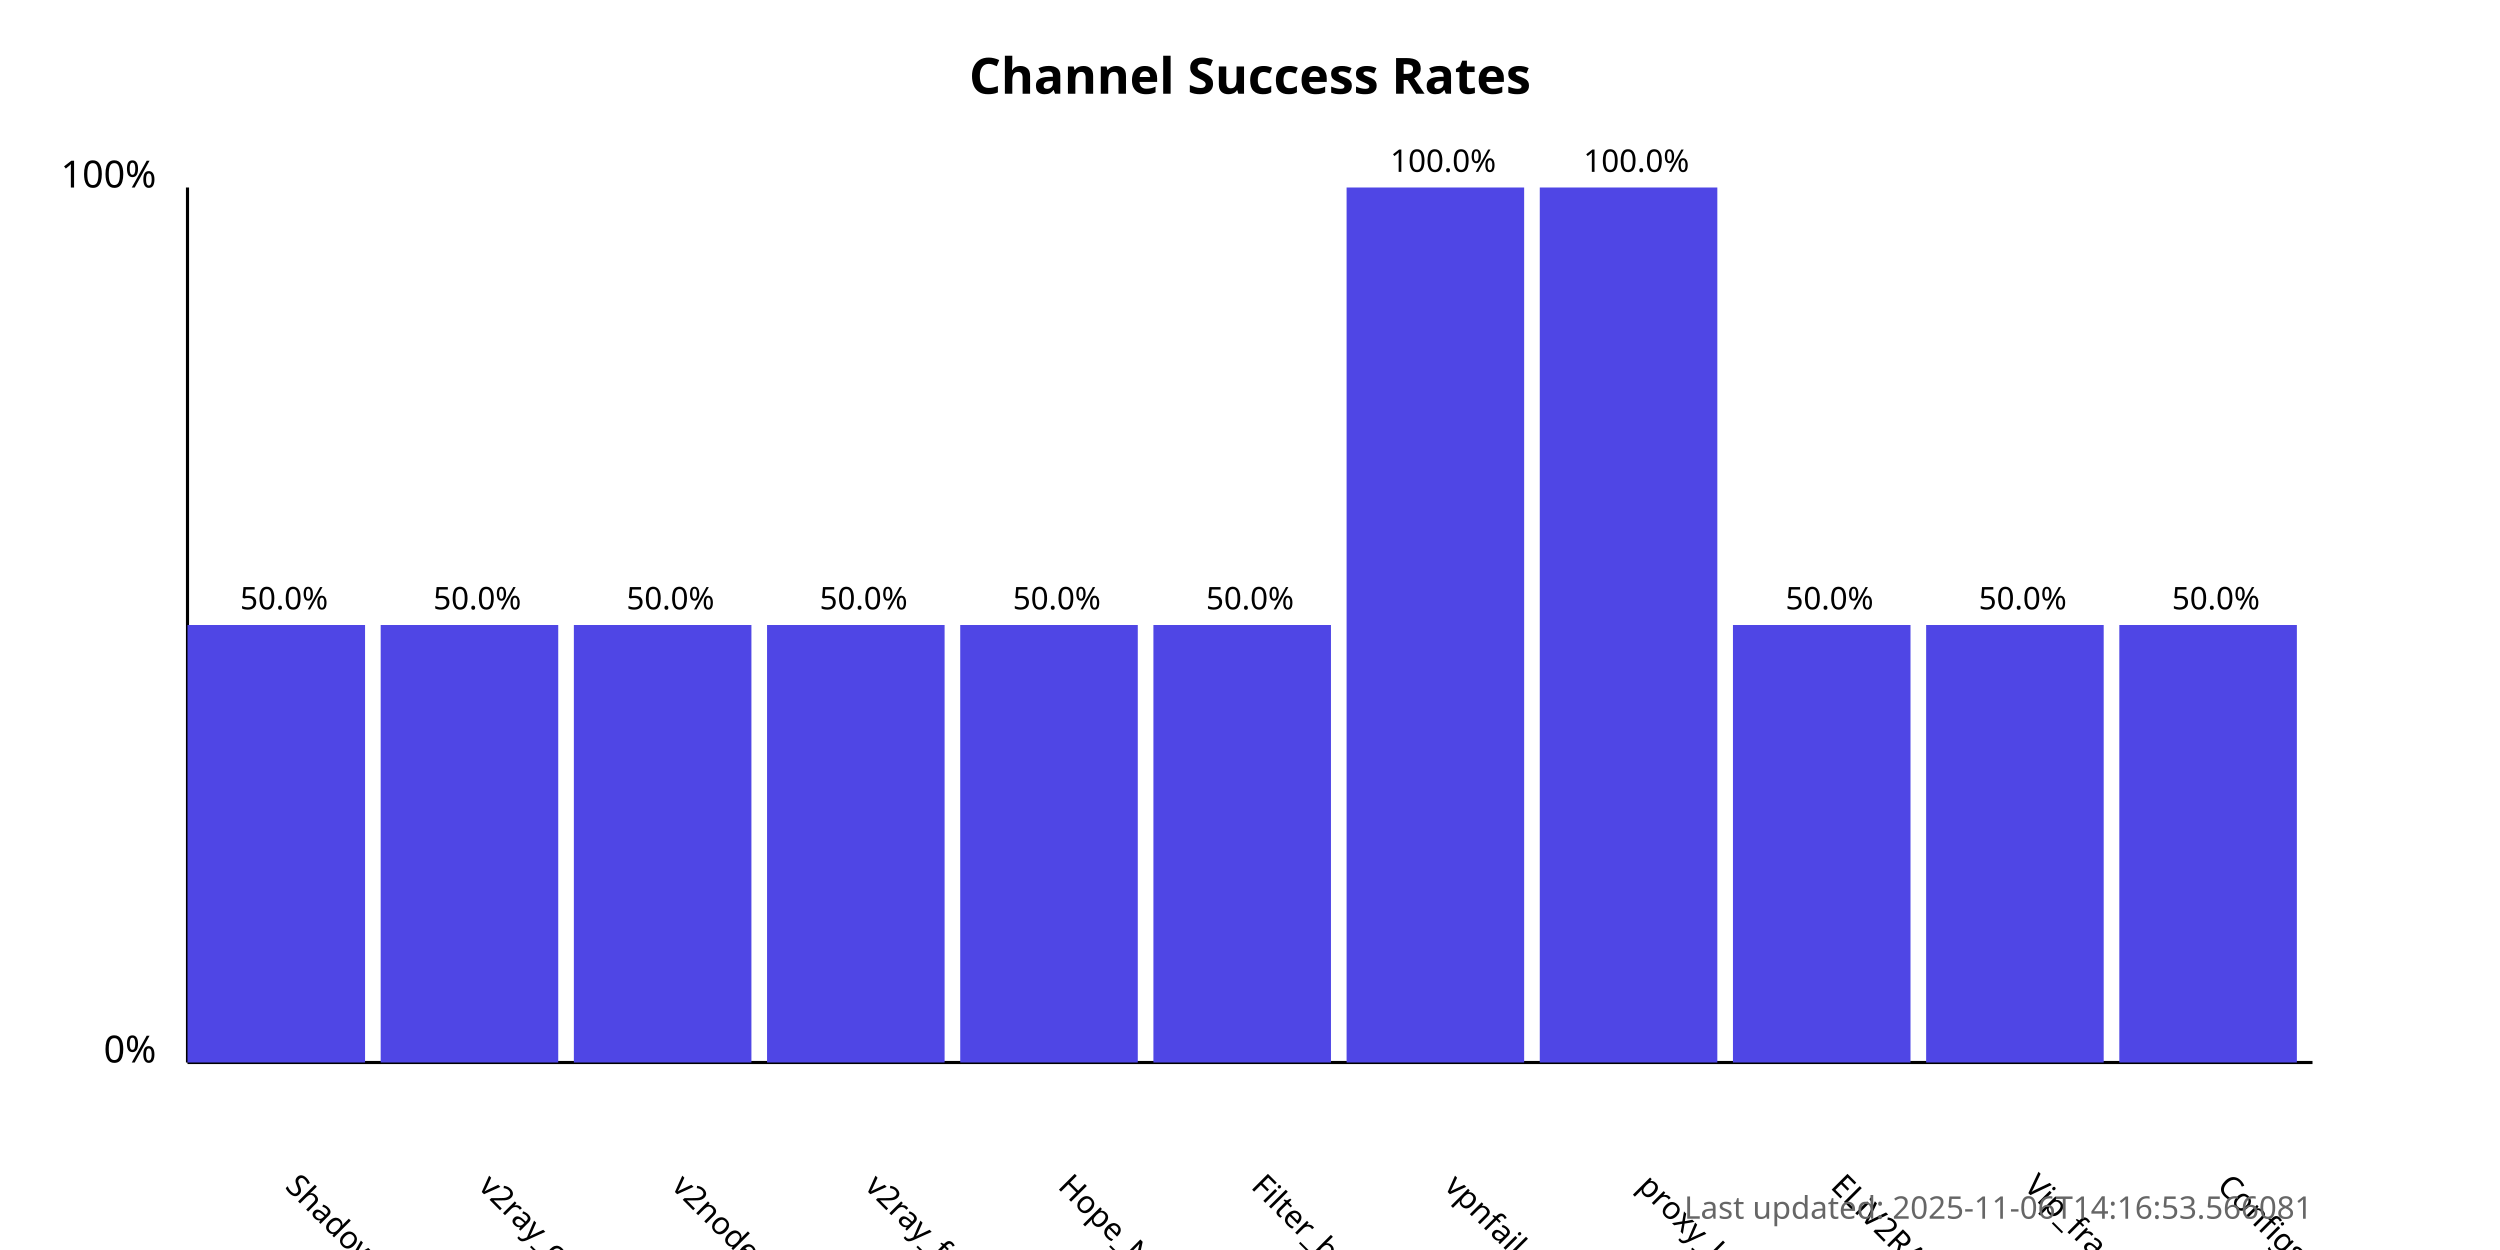
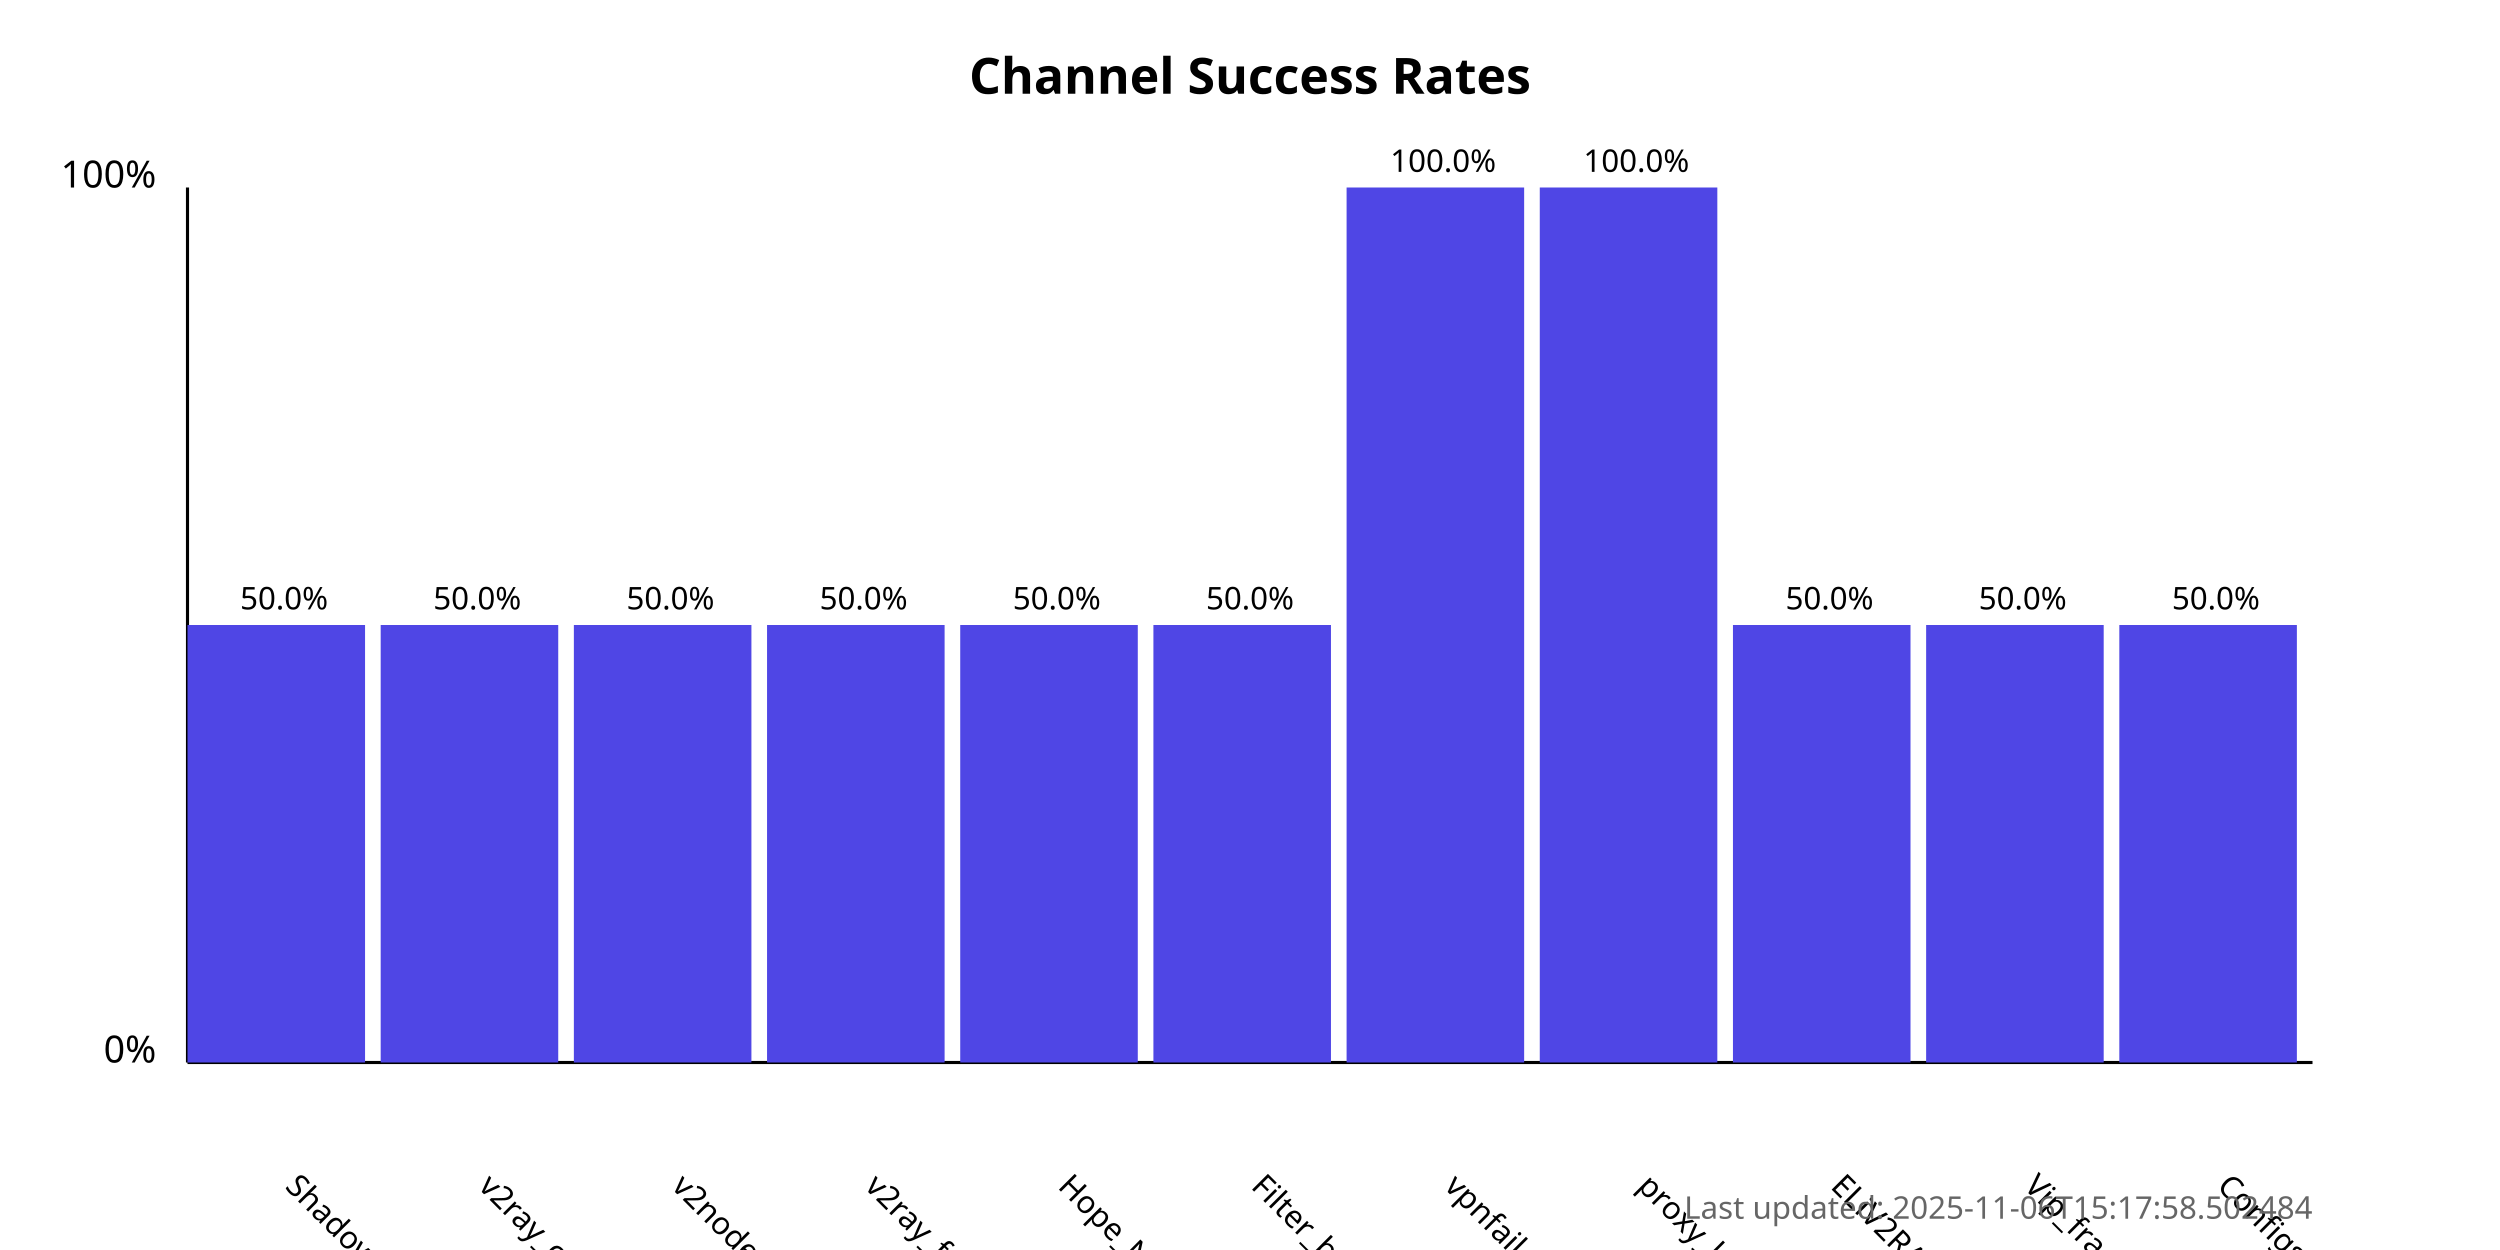
<svg xmlns="http://www.w3.org/2000/svg" width="800" height="400">
  <style>
            .chart-title { font: bold 16px sans-serif; }
            .axis-label { font: 12px sans-serif; }
            .tick-label { font: 10px sans-serif; }
            .bar { fill: #4f46e5; }
            .bar:hover { fill: #6366f1; }
            .timestamp { font: 10px sans-serif; fill: #666; }
        </style>
  <text x="400.0" y="30" text-anchor="middle" class="chart-title">
            Channel Success Rates
        </text>
  <line x1="60" y1="340" x2="60" y2="60" stroke="black" stroke-width="1" />
  <line x1="60" y1="340" x2="740" y2="340" stroke="black" stroke-width="1" />
  <text x="50" y="340" text-anchor="end" class="axis-label">0%</text>
  <text x="50" y="60" text-anchor="end" class="axis-label">100%</text>
  <g>
    <rect x="60" y="200.0" width="56.818" height="140.0" class="bar" />
    <text x="90.909" y="380" transform="rotate(45, 90.90909, 380)" text-anchor="start" class="tick-label">
                ShadowProxy66
            </text>
    <text x="90.909" y="195.0" text-anchor="middle" class="tick-label">
                50.0%
            </text>
  </g>
  <g>
    <rect x="121.818" y="200.0" width="56.818" height="140.0" class="bar" />
    <text x="152.727" y="380" transform="rotate(45, 152.7273, 380)" text-anchor="start" class="tick-label">
                v2ray_configs_pool
            </text>
    <text x="152.727" y="195.0" text-anchor="middle" class="tick-label">
                50.0%
            </text>
  </g>
  <g>
    <rect x="183.636" y="200.0" width="56.818" height="140.0" class="bar" />
    <text x="214.545" y="380" transform="rotate(45, 214.5455, 380)" text-anchor="start" class="tick-label">
                v2nodes
            </text>
    <text x="214.545" y="195.0" text-anchor="middle" class="tick-label">
                50.0%
            </text>
  </g>
  <g>
    <rect x="245.455" y="200.0" width="56.818" height="140.0" class="bar" />
    <text x="276.364" y="380" transform="rotate(45, 276.3636, 380)" text-anchor="start" class="tick-label">
                v2ray_free_conf
            </text>
    <text x="276.364" y="195.0" text-anchor="middle" class="tick-label">
                50.0%
            </text>
  </g>
  <g>
    <rect x="307.273" y="200.0" width="56.818" height="140.0" class="bar" />
    <text x="338.182" y="380" transform="rotate(45, 338.1818, 380)" text-anchor="start" class="tick-label">
                Hope_Net
            </text>
    <text x="338.182" y="195.0" text-anchor="middle" class="tick-label">
                50.0%
            </text>
  </g>
  <g>
    <rect x="369.091" y="200.0" width="56.818" height="140.0" class="bar" />
    <text x="400.0" y="380" transform="rotate(45, 400.0, 380)" text-anchor="start" class="tick-label">
                Filter_breaker
            </text>
    <text x="400.0" y="195.0" text-anchor="middle" class="tick-label">
                50.0%
            </text>
  </g>
  <g>
    <rect x="430.909" y="60.0" width="56.818" height="280.0" class="bar" />
    <text x="461.818" y="380" transform="rotate(45, 461.8182, 380)" text-anchor="start" class="tick-label">
                vpnfail_vless
            </text>
    <text x="461.818" y="55.0" text-anchor="middle" class="tick-label">
                100.0%
            </text>
  </g>
  <g>
    <rect x="492.727" y="60.0" width="56.818" height="280.0" class="bar" />
    <text x="523.636" y="380" transform="rotate(45, 523.6364, 380)" text-anchor="start" class="tick-label">
                proxy_kafee
            </text>
    <text x="523.636" y="55.0" text-anchor="middle" class="tick-label">
                100.0%
            </text>
  </g>
  <g>
    <rect x="554.545" y="200.0" width="56.818" height="140.0" class="bar" />
    <text x="585.455" y="380" transform="rotate(45, 585.4545, 380)" text-anchor="start" class="tick-label">
                ELiV2RAY
            </text>
    <text x="585.455" y="195.0" text-anchor="middle" class="tick-label">
                50.0%
            </text>
  </g>
  <g>
    <rect x="616.364" y="200.0" width="56.818" height="140.0" class="bar" />
    <text x="647.273" y="380" transform="rotate(45, 647.2727, 380)" text-anchor="start" class="tick-label">
                Vip_fragment_v2ray
            </text>
    <text x="647.273" y="195.0" text-anchor="middle" class="tick-label">
                50.0%
            </text>
  </g>
  <g>
    <rect x="678.182" y="200.0" width="56.818" height="140.0" class="bar" />
    <text x="709.091" y="380" transform="rotate(45, 709.0909, 380)" text-anchor="start" class="tick-label">
                ConfigsHubPlus
            </text>
    <text x="709.091" y="195.0" text-anchor="middle" class="tick-label">
                50.0%
            </text>
  </g>
  <text x="740" y="390" text-anchor="end" class="timestamp">
-             Last updated: 2025-11-06T14:16:53.566081
+             Last updated: 2025-11-06T15:17:58.502484
        </text>
</svg>
